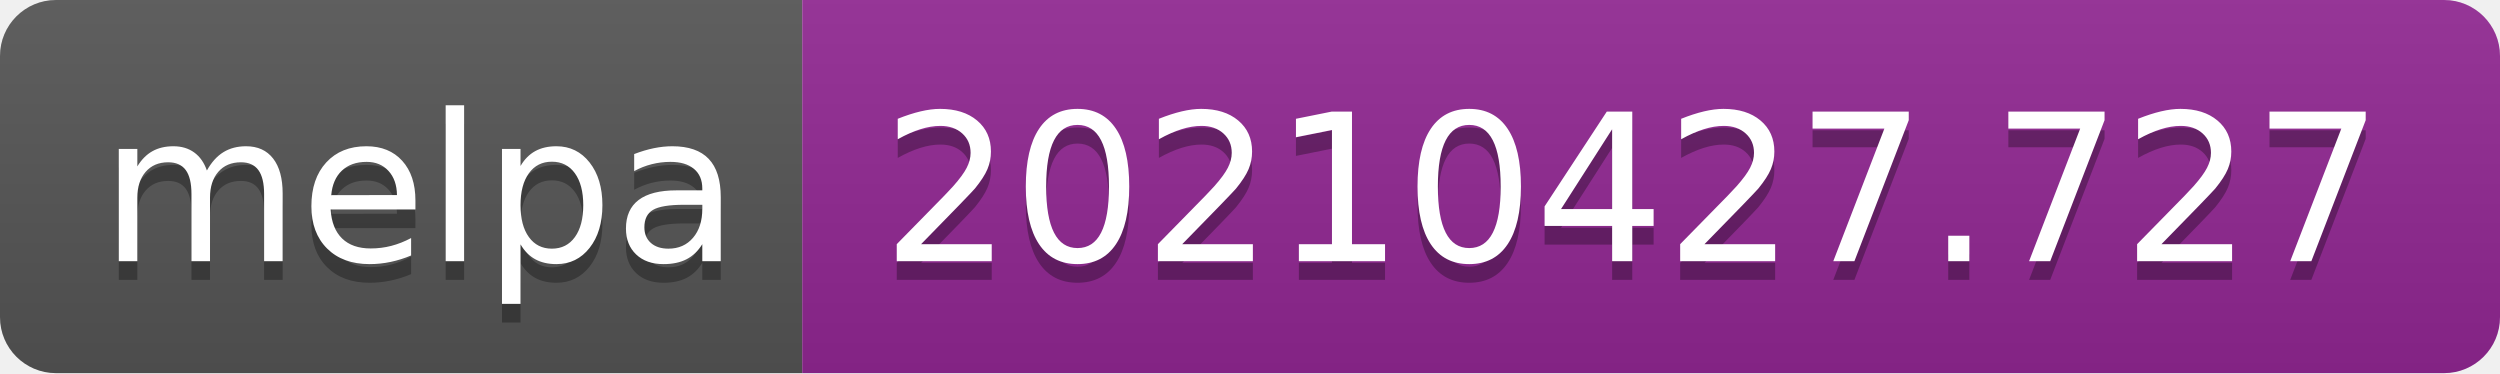
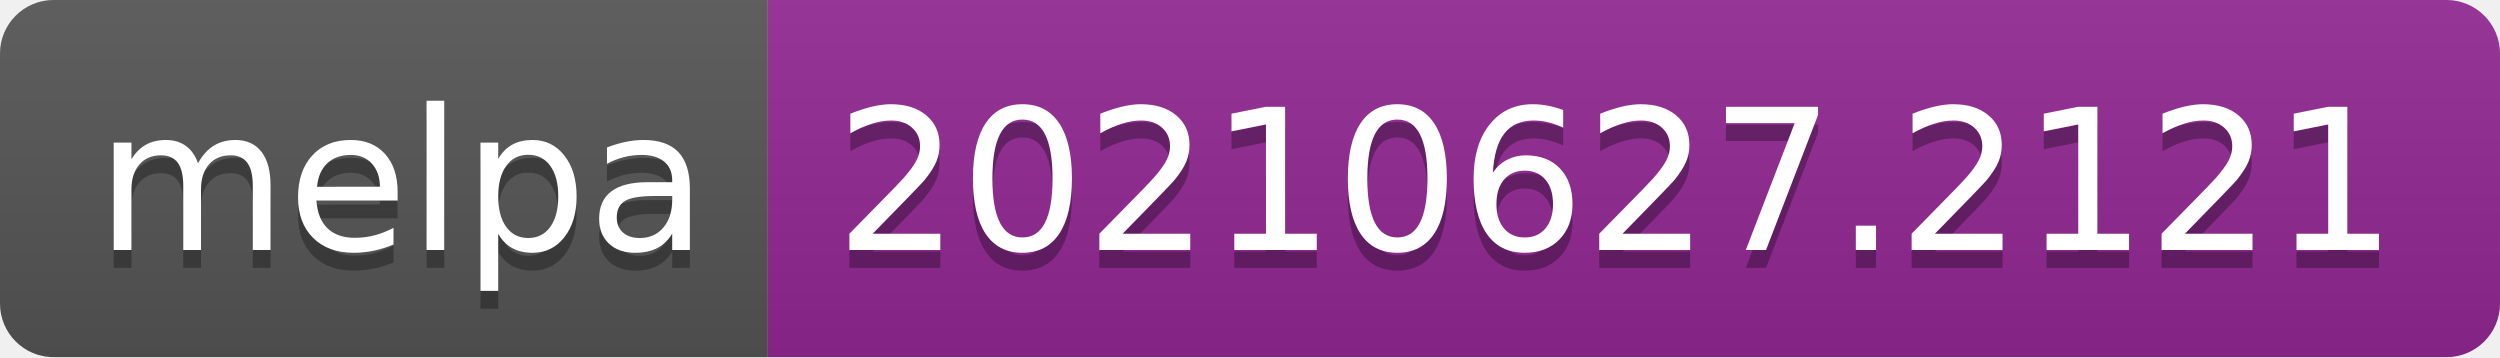
- <svg xmlns="http://www.w3.org/2000/svg" width="134" height="20" role="img" aria-label="melpa: 20210427.727">
+ <svg xmlns="http://www.w3.org/2000/svg" width="140" height="20" role="img" aria-label="melpa: 20210627.2121">
  <linearGradient id="s" x2="0" y2="100%">
    <stop offset="0" stop-color="#bbb" stop-opacity=".1" />
    <stop offset="1" stop-opacity=".1" />
  </linearGradient>
  <clipPath id="r">
-     <rect width="134" height="20" rx="3" fill="#fff" />
+     <rect width="140" height="20" rx="3" fill="#fff" />
  </clipPath>
  <g clip-path="url(#r)">
    <rect width="43" height="20" fill="#555" />
-     <rect x="43" width="91" height="20" fill="#922793" />
-     <rect width="134" height="20" fill="url(#s)" />
+     <rect x="43" width="97" height="20" fill="#922793" />
+     <rect width="140" height="20" fill="url(#s)" />
  </g>
  <g fill="#fff" text-anchor="middle" font-family="Verdana,Geneva,DejaVu Sans,sans-serif" text-rendering="geometricPrecision" font-size="110">
    <text aria-hidden="true" x="225" y="150" fill="#010101" fill-opacity=".3" transform="scale(.1)" textLength="330">melpa</text>
    <text x="225" y="140" transform="scale(.1)" fill="#fff" textLength="330">melpa</text>
-     <text aria-hidden="true" x="875" y="150" fill="#010101" fill-opacity=".3" transform="scale(.1)" textLength="810">20210427.727</text>
-     <text x="875" y="140" transform="scale(.1)" fill="#fff" textLength="810">20210427.727</text>
+     <text aria-hidden="true" x="905" y="150" fill="#010101" fill-opacity=".3" transform="scale(.1)" textLength="870">20210627.2121</text>
+     <text x="905" y="140" transform="scale(.1)" fill="#fff" textLength="870">20210627.2121</text>
  </g>
</svg>
